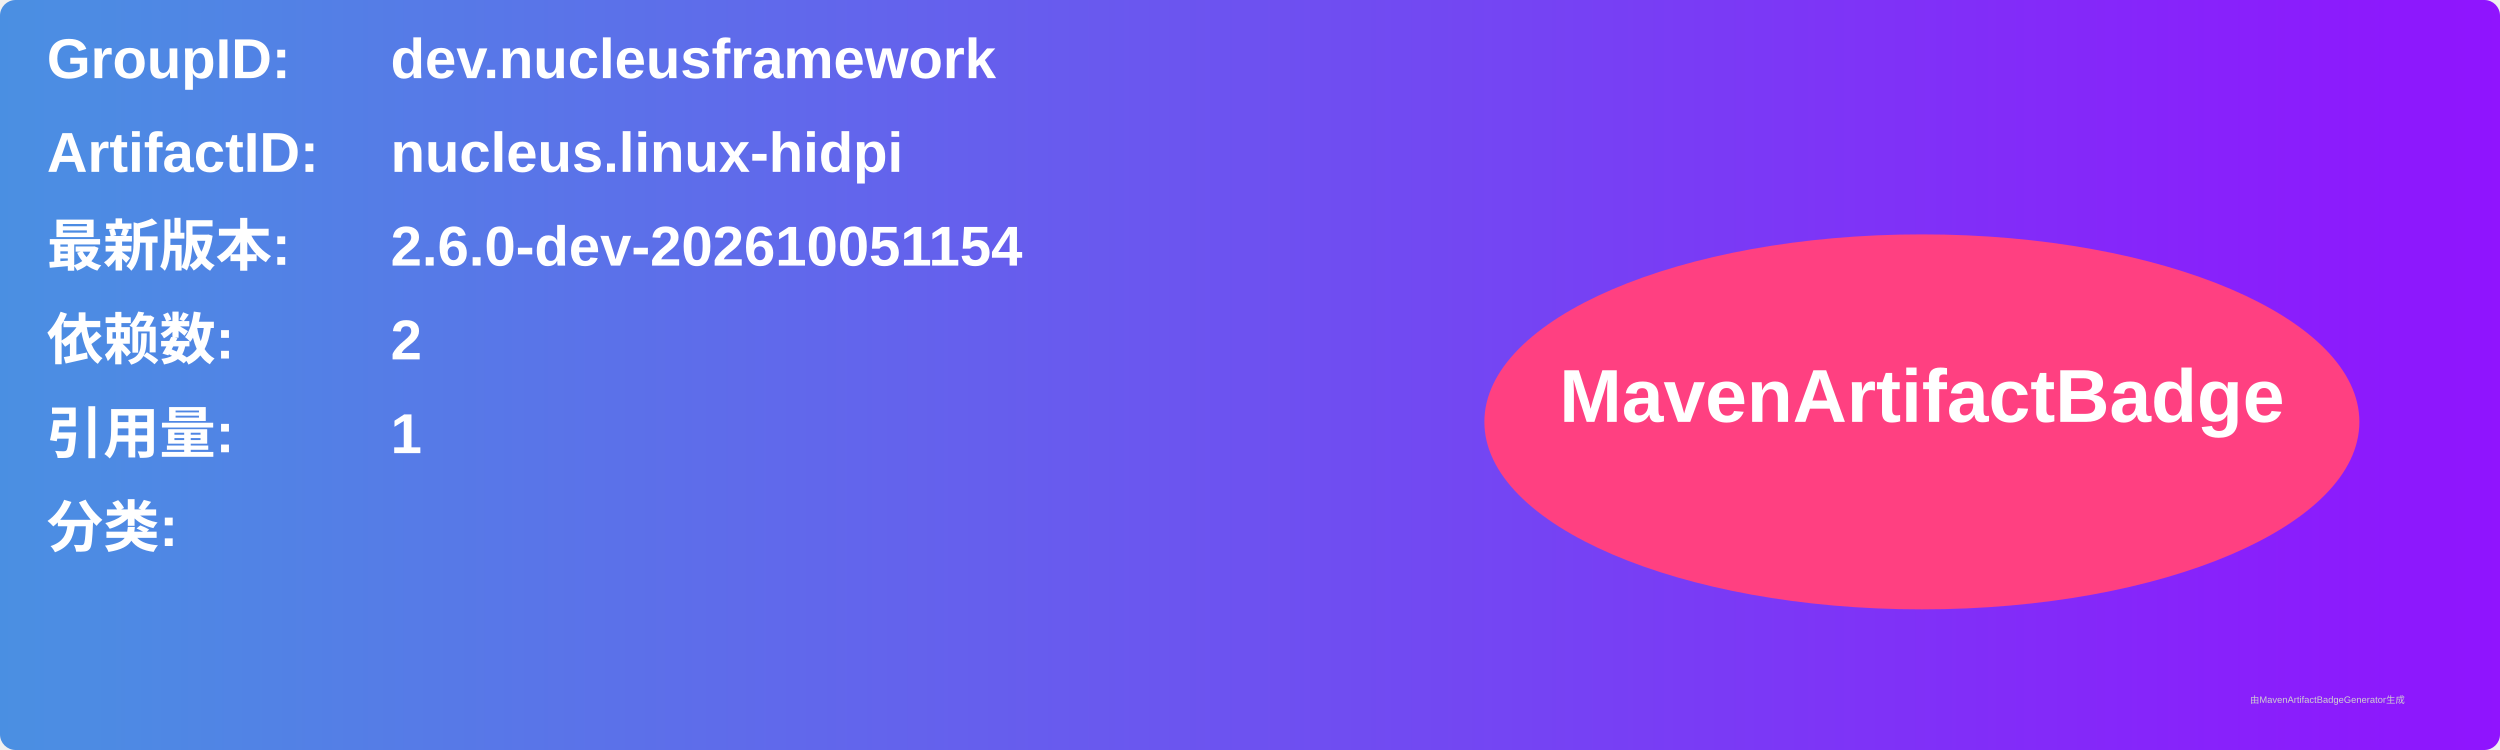
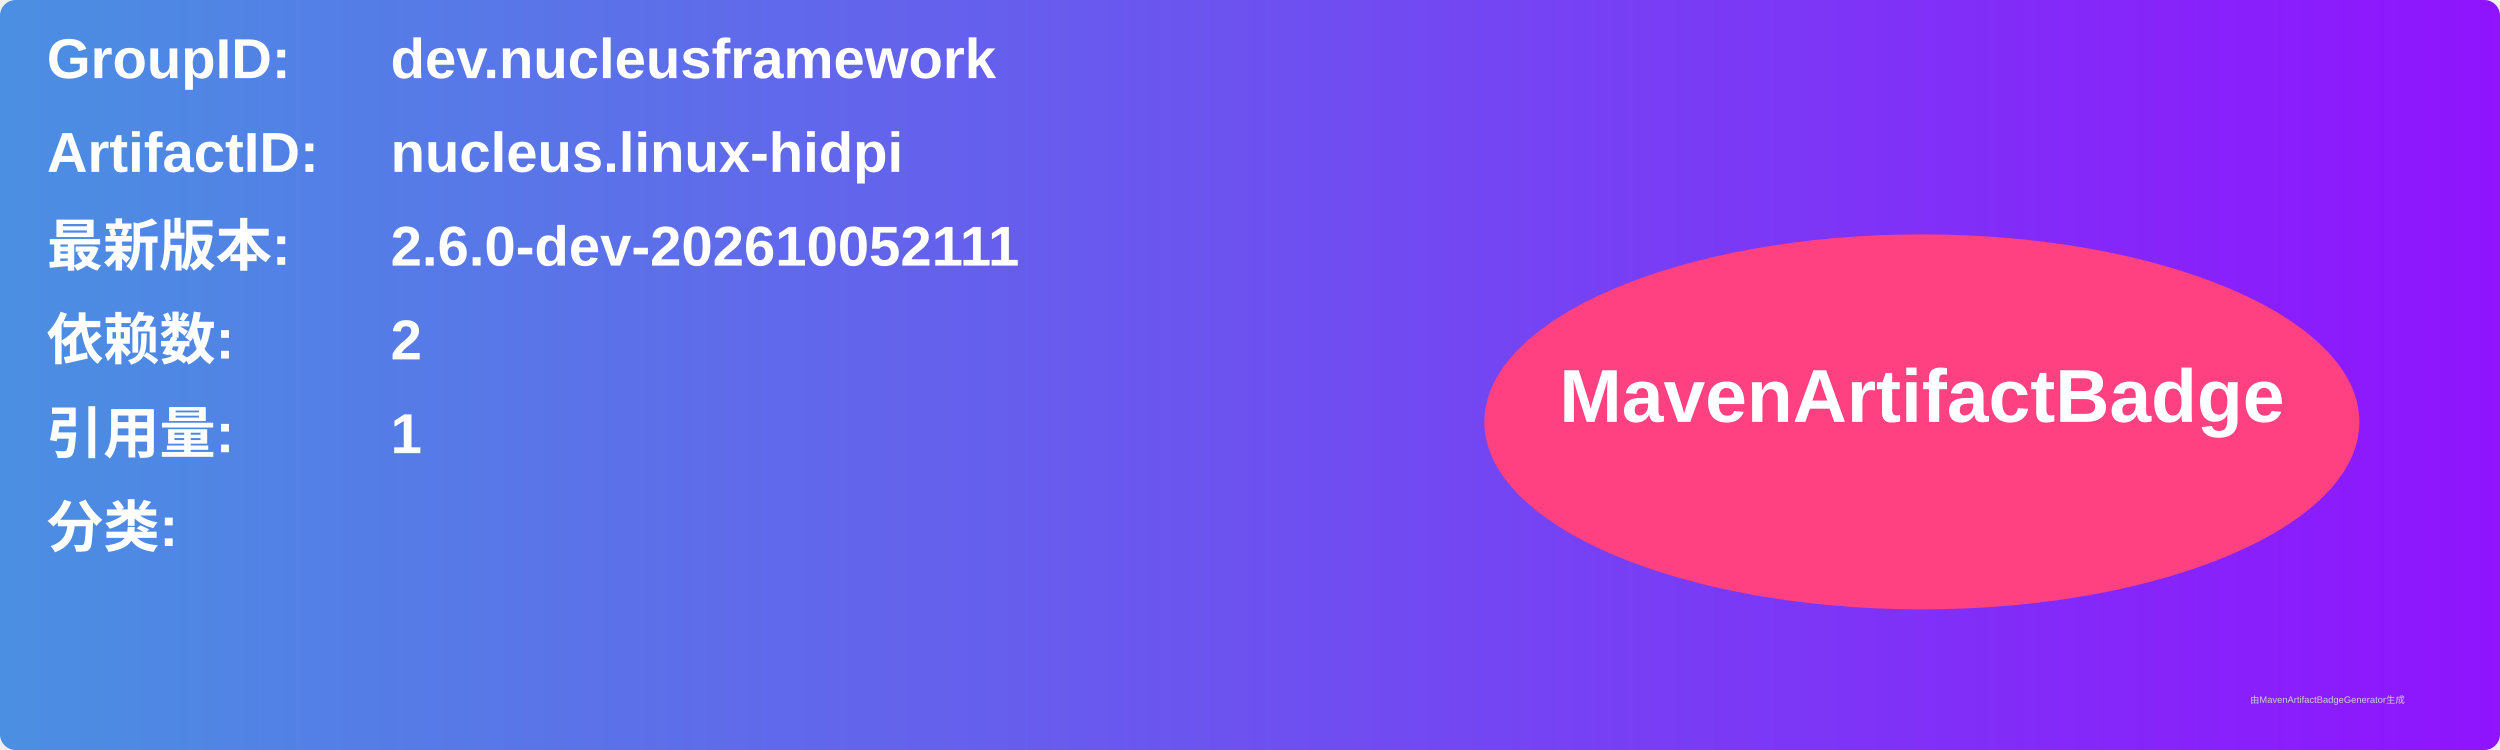
<svg xmlns="http://www.w3.org/2000/svg" width="800" height="240" viewBox="0 0 800 240">
  <linearGradient id="grad" x1="0%" y1="0%" x2="100%" y2="0%">
    <stop offset="0%" stop-color="#4a90e2" />
    <stop offset="100%" stop-color="#9013fe" />
  </linearGradient>
  <rect width="100%" height="100%" rx="5" ry="5" fill="url(#grad)" />
  <g transform="translate(15, 15)">
    <text x="0" y="10" font-family="Arial" font-size="18" fill="white" font-weight="bold" width="260">GroupID:</text>
    <text x="110" y="10" font-family="Arial" font-size="18" fill="white" font-weight="bold" width="460">dev.nucleusframework</text>
    <text x="0" y="40" font-family="Arial" font-size="18" fill="white" font-weight="bold" width="260">ArtifactID:</text>
    <text x="110" y="40" font-family="Arial" font-size="18" fill="white" font-weight="bold" width="460">nucleus.linux-hidpi</text>
    <text x="0" y="70" font-family="Arial" font-size="18" fill="white" font-weight="bold">最新版本:</text>
    <text x="110" y="70" font-family="Arial" font-size="18" fill="white" font-weight="bold">
-       <tspan font-weight="bold">2.6.0-dev-202610051154</tspan>
+       <tspan font-weight="bold">2.6.0-dev-202610052111</tspan>
    </text>
    <text x="0" y="100" font-family="Arial" font-size="18" fill="white" font-weight="bold">依赖数: </text>
    <text x="110" y="100" font-family="Arial" font-size="18" fill="white">
      <tspan font-weight="bold">2</tspan>
    </text>
    <text x="0" y="130" font-family="Arial" font-size="18" fill="white" font-weight="bold">引用量: </text>
    <text x="110" y="130" font-family="Arial" font-size="18" fill="white">
      <tspan font-weight="bold">1</tspan>
    </text>
    <text x="0" y="160" font-family="Arial" font-size="18" fill="white" font-weight="bold">分类:</text>
    <text x="10" y="190" font-family="Arial" font-size="10" fill="white">
      <tspan font-weight="bold" />
    </text>
    <ellipse cx="600" cy="120" rx="140" ry="60" fill="#ff4081" />
    <text x="600" y="120" text-anchor="middle" font-family="Arial" font-size="24" fill="white" font-weight="bold">MavenArtifactBadge</text>
  </g>
  <text x="720" y="225" font-family="Arial" font-size="3" fill="#d0d0d0">由MavenArtifactBadgeGenerator生成</text>
</svg>
